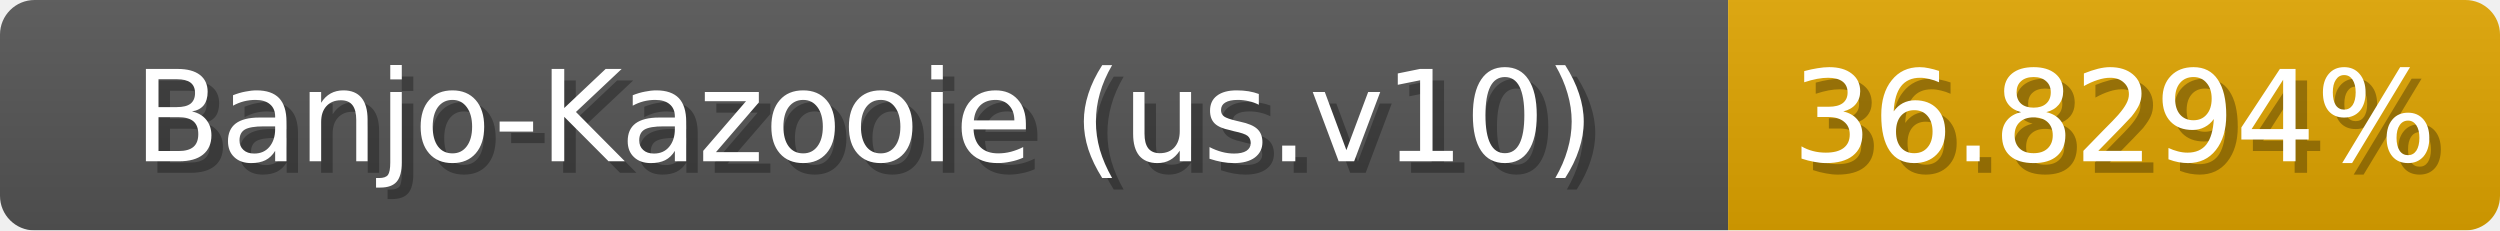
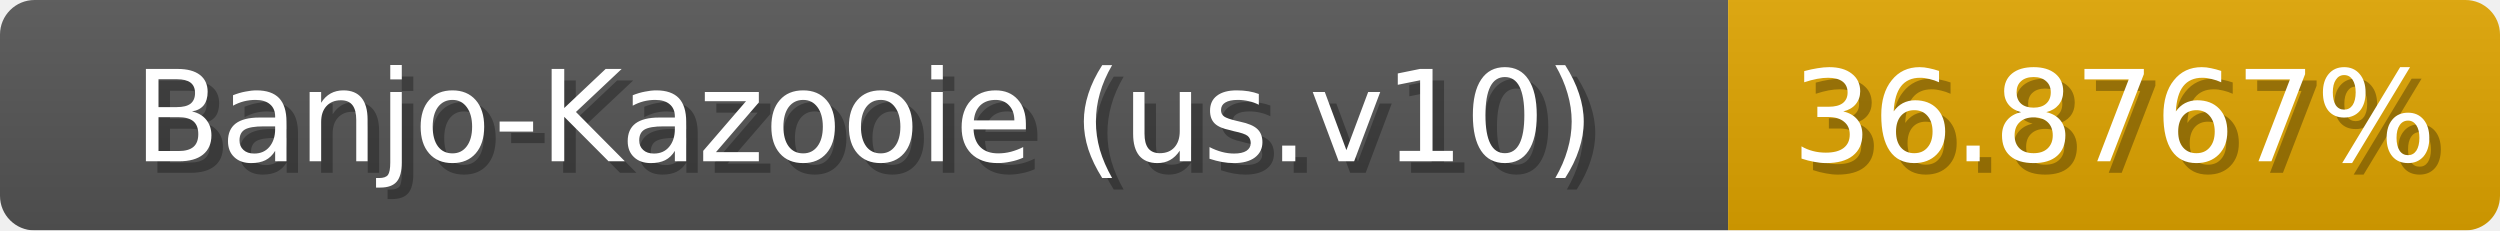
<svg xmlns="http://www.w3.org/2000/svg" width="217" height="20">
  <linearGradient id="b" x2="0" y2="100%">
    <stop offset="0" stop-color="#bbb" stop-opacity=".1" />
    <stop offset="1" stop-opacity=".1" />
  </linearGradient>
  <mask id="anybadge_1">
    <rect width="217" height="20" rx="3" fill="#fff" />
  </mask>
  <g mask="url(#anybadge_1)">
    <path fill="#555" d="M0 0h150v20H0z" />
    <path fill="#e0a500" d="M150 0h67v20H150z" />
    <path fill="url(#b)" d="M0 0h217v20H0z" />
  </g>
  <g fill="#fff" text-anchor="middle" font-family="DejaVu Sans,Verdana,Geneva,sans-serif" font-size="11">
    <text x="76.0" y="15" fill="#010101" fill-opacity=".3">Banjo-Kazooie (us.v10)</text>
    <text x="75.0" y="14">Banjo-Kazooie (us.v10)</text>
  </g>
  <g fill="#fff" text-anchor="middle" font-family="DejaVu Sans,Verdana,Geneva,sans-serif" font-size="11">
-     <text x="184.5" y="15" fill="#010101" fill-opacity=".3">36.8294%</text>
-     <text x="183.5" y="14">36.8294%</text>
+     <text x="184.5" y="15" fill="#010101" fill-opacity=".3">36.8767%</text>
+     <text x="183.5" y="14">36.8767%</text>
  </g>
</svg>
